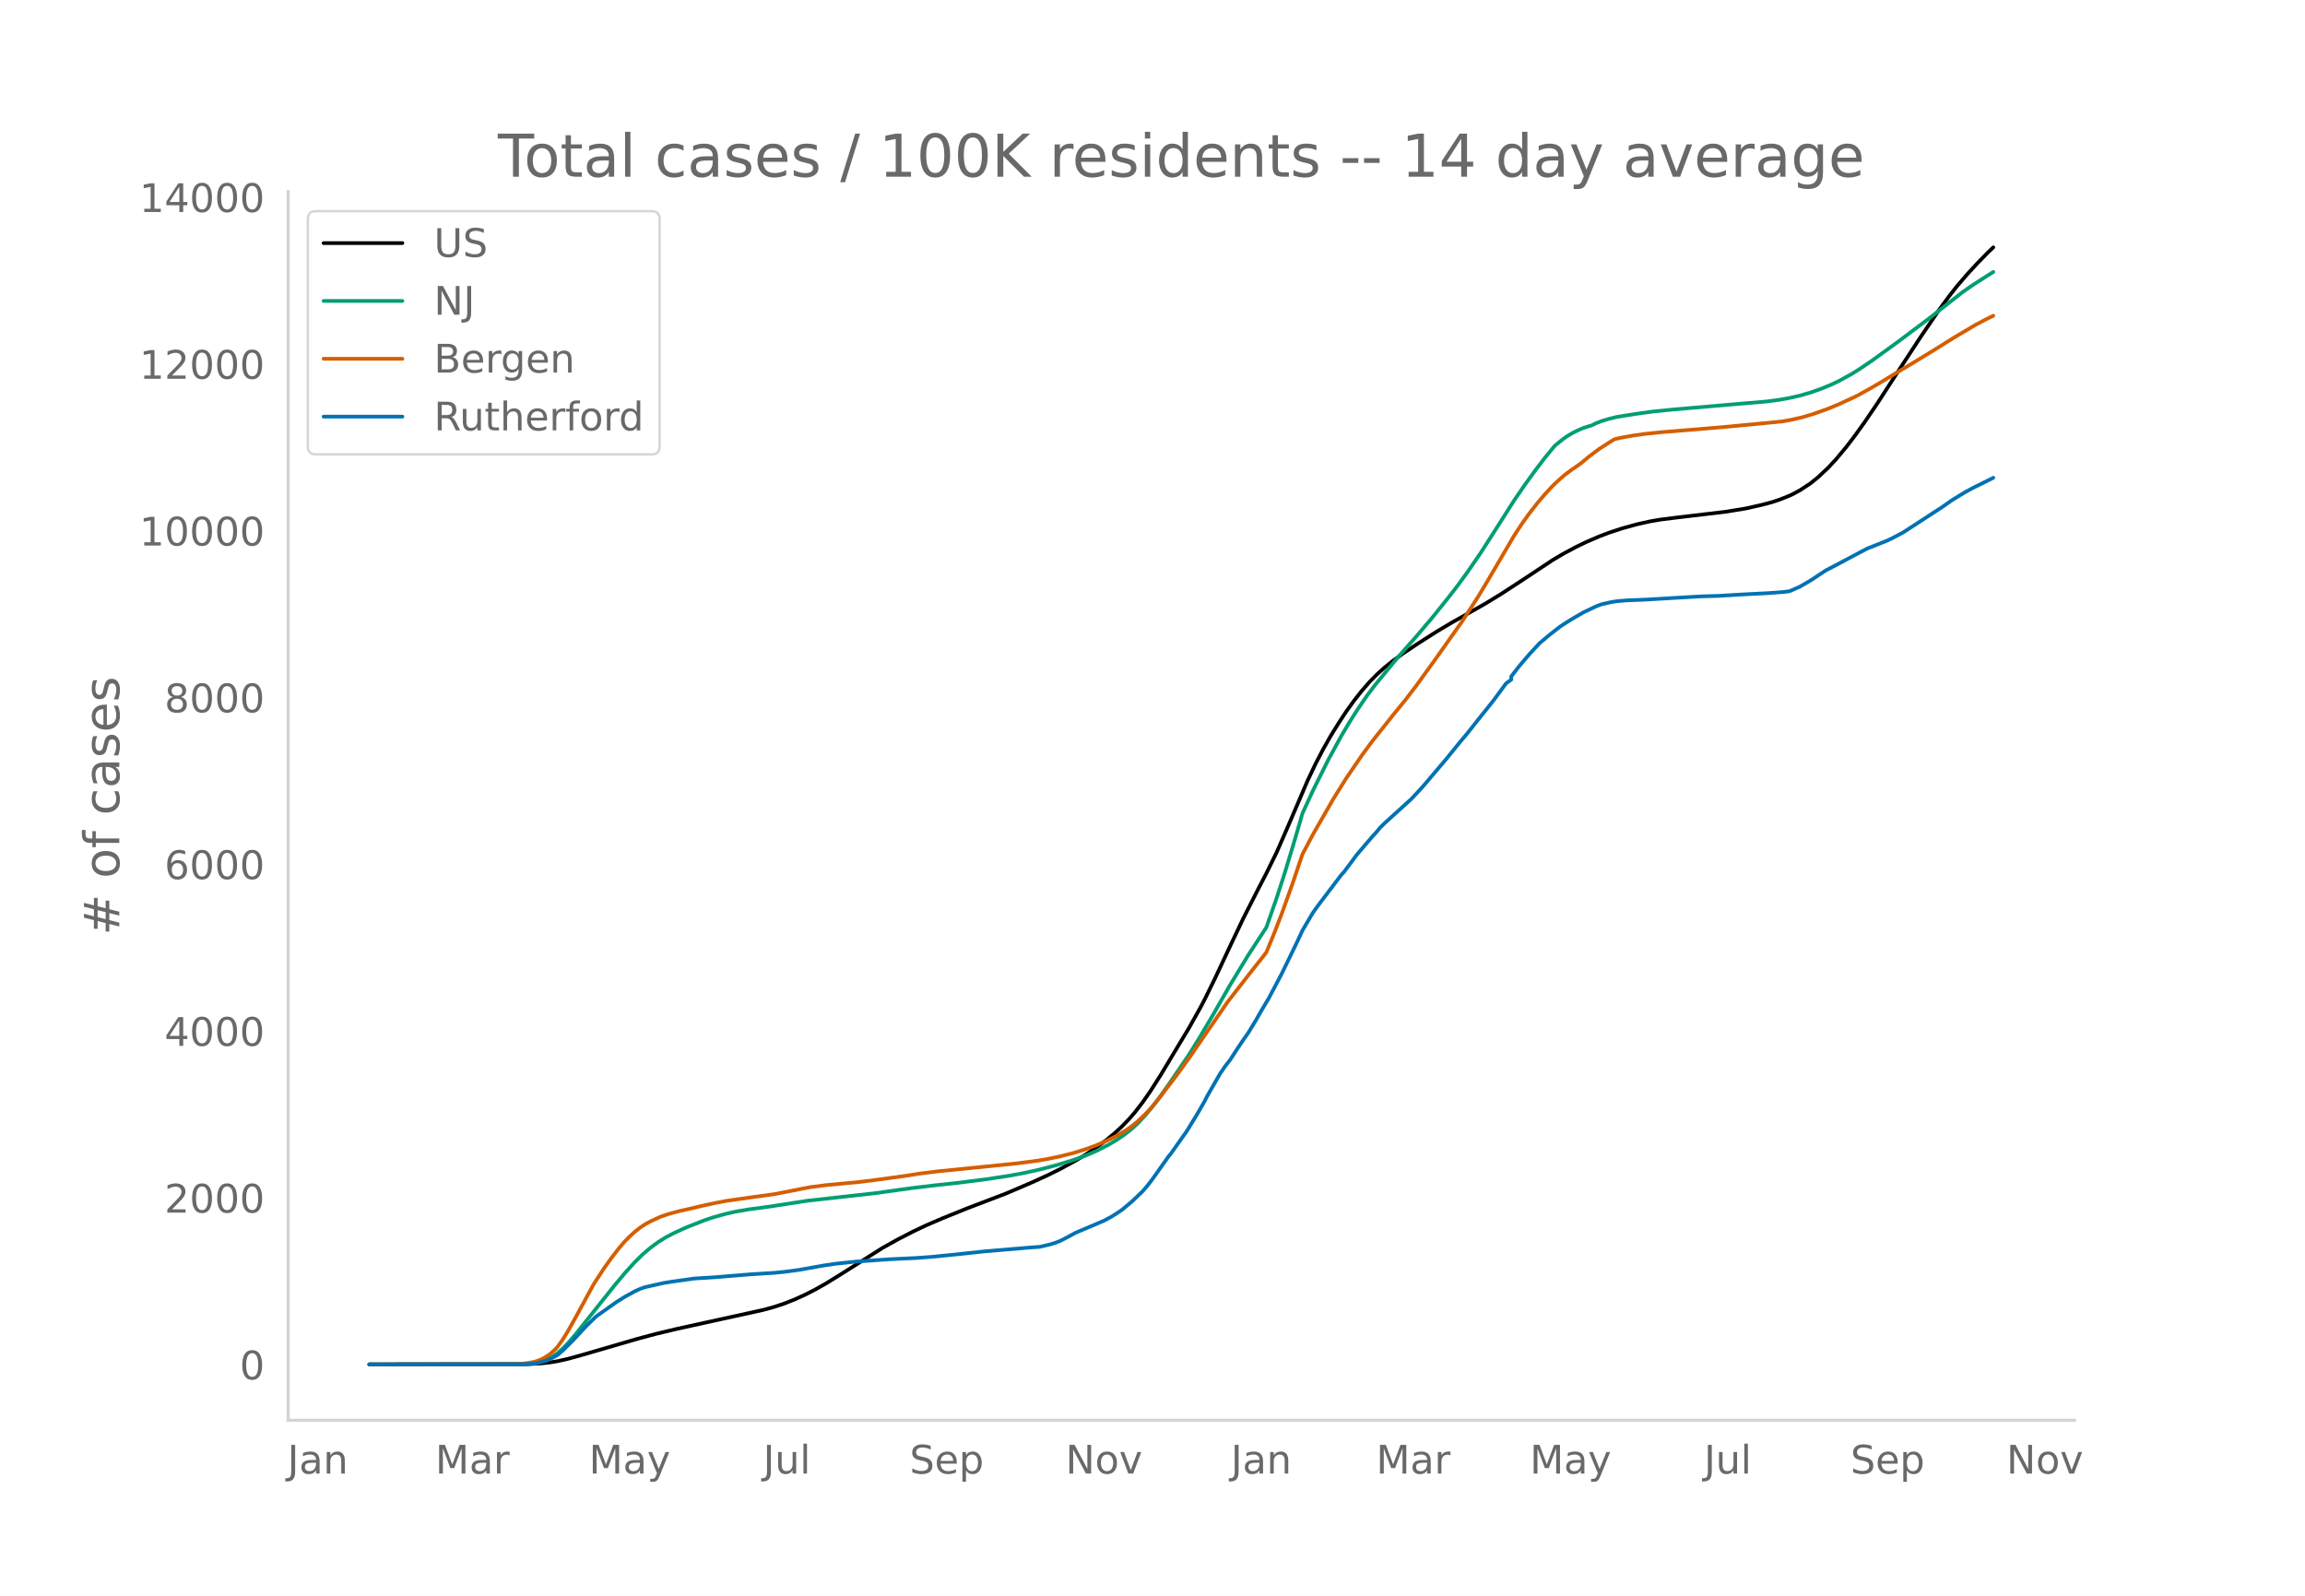
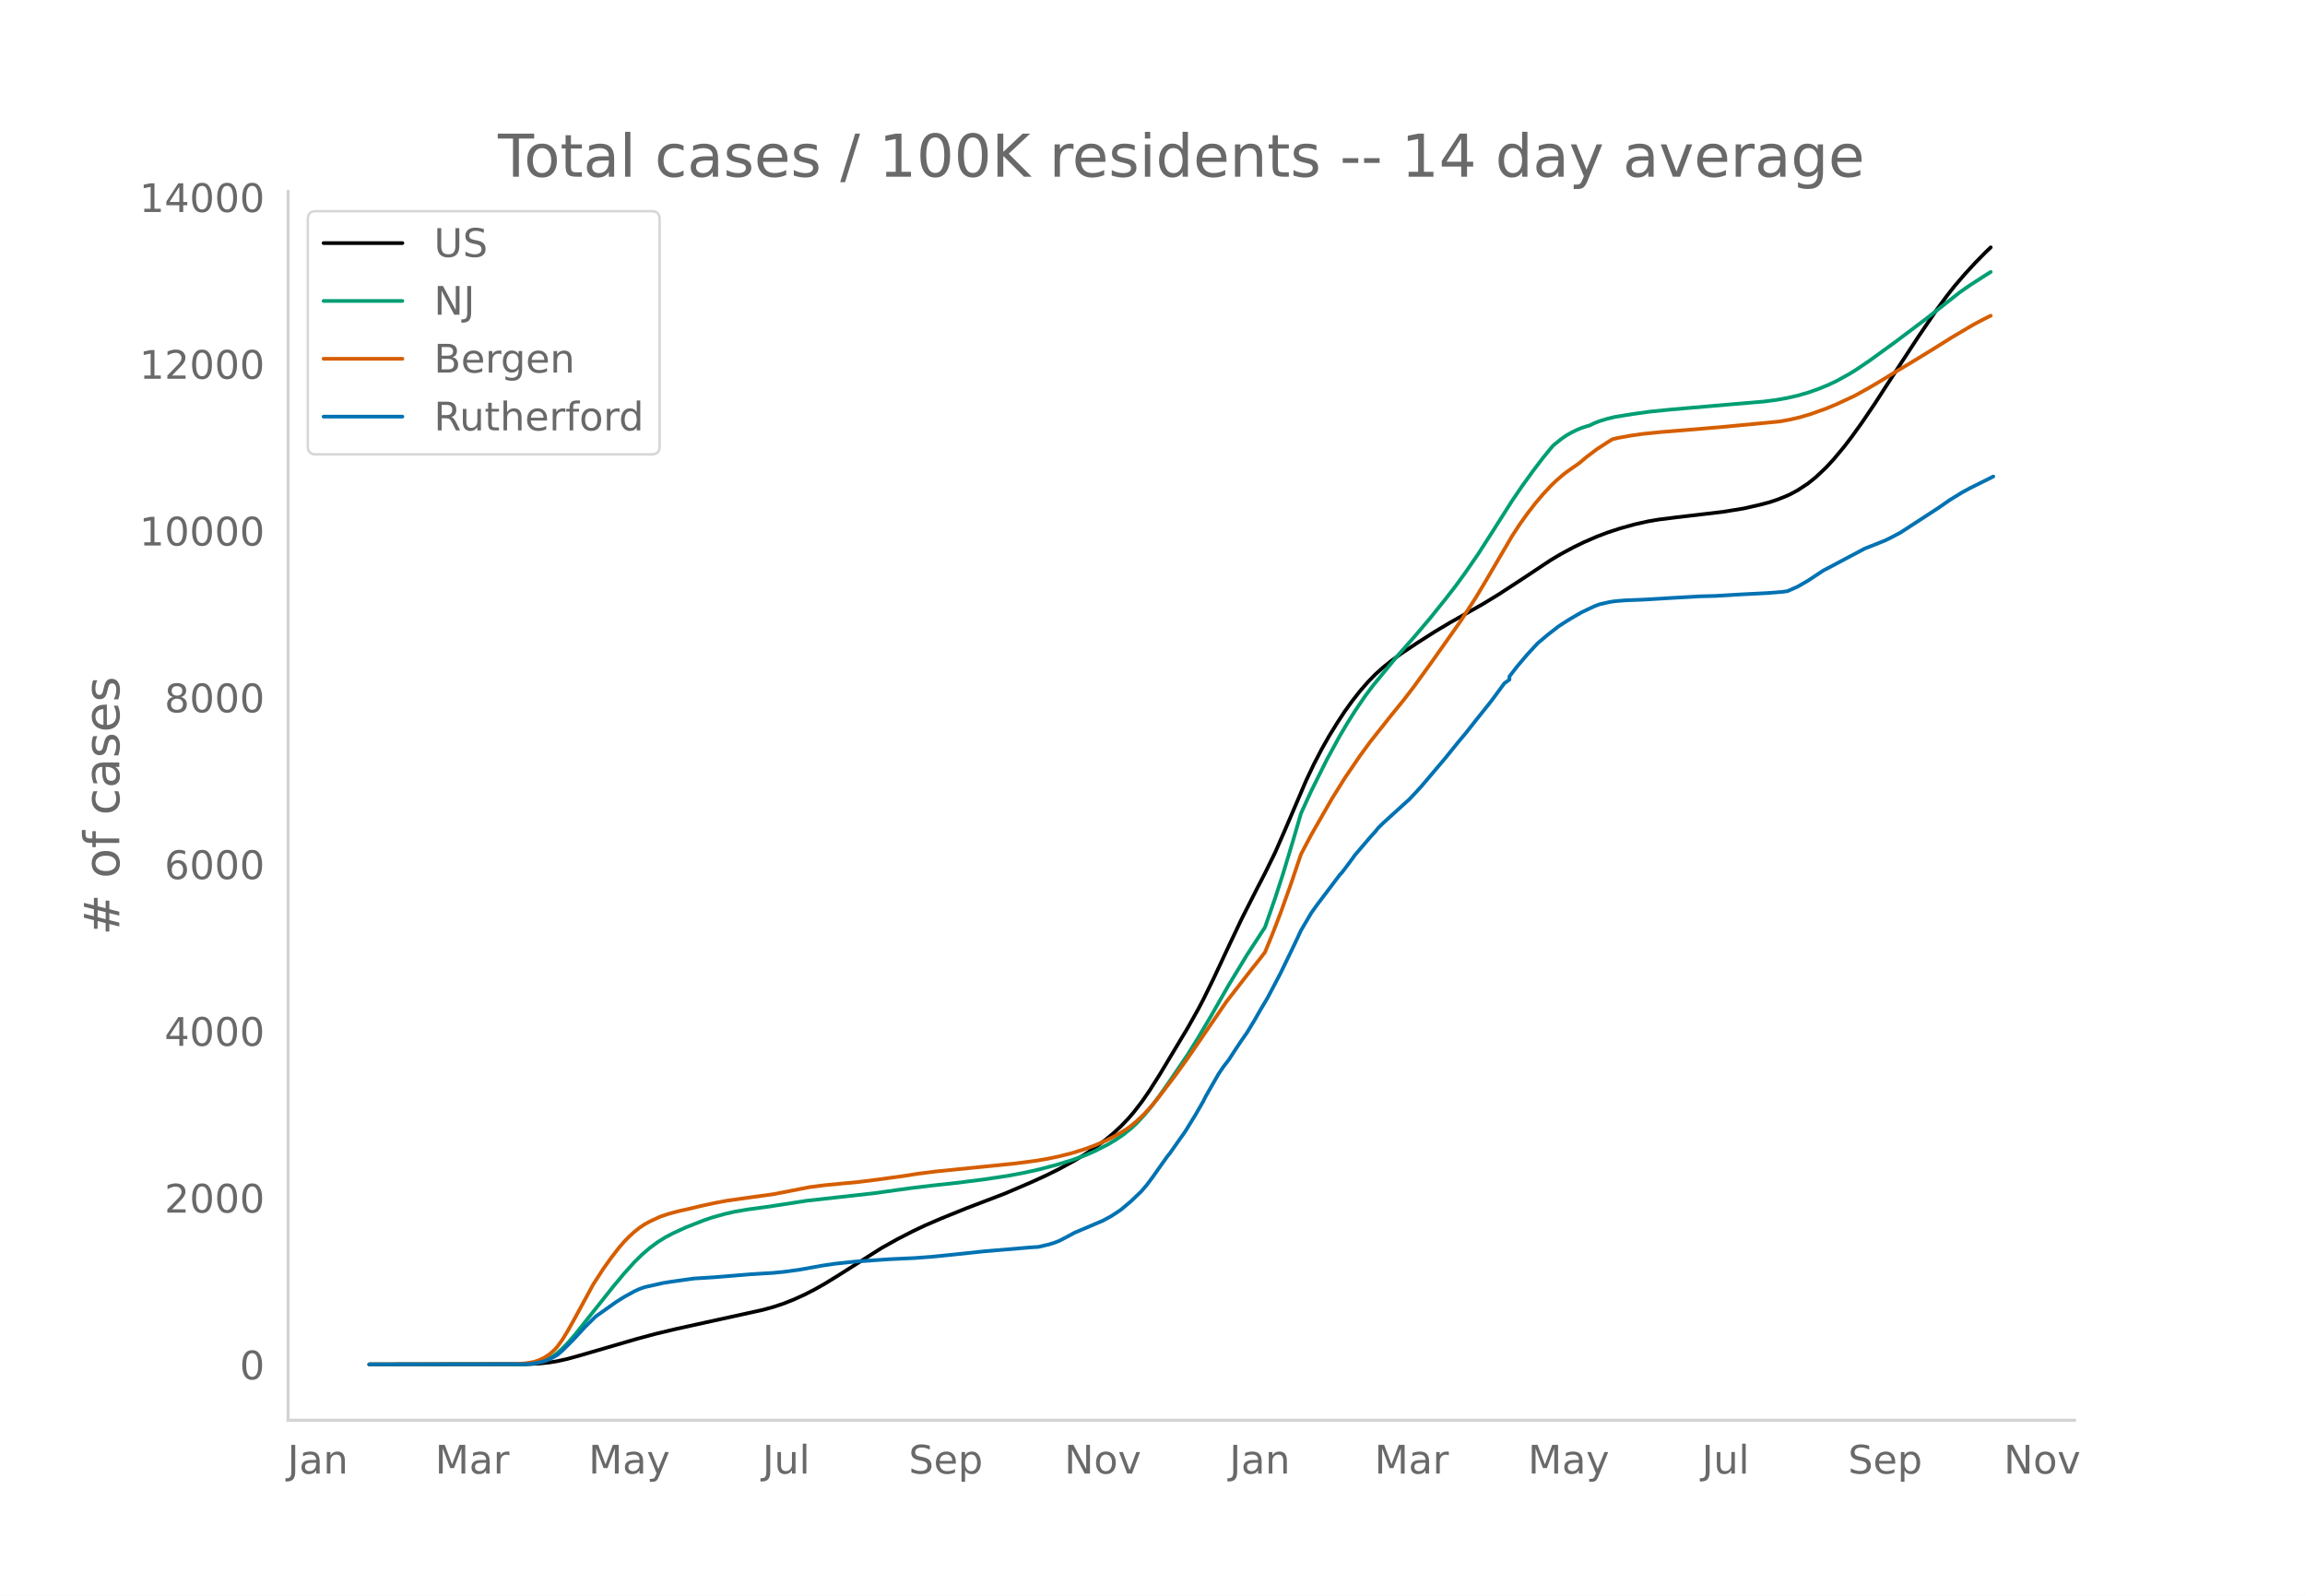
<svg xmlns="http://www.w3.org/2000/svg" xmlns:xlink="http://www.w3.org/1999/xlink" height="864" viewBox="0 0 936 648" width="1248">
  <defs>
    <style>*{stroke-linecap:butt;stroke-linejoin:round}</style>
  </defs>
  <g id="figure_1">
    <path d="M0 648h936V0H0z" style="fill:#fff" id="patch_1" />
    <g id="axes_1">
      <path d="M117 576.72h725.4V77.76H117z" style="fill:none" id="patch_2" />
-       <path clip-path="url(#p9d1c9d2c3d)" d="m149.973 554.04 63.852-.089 5.233-.256 4.187-.443 3.14-.515 4.188-.932 5.233-1.446 23.03-6.697 7.326-1.966 8.374-2.004 12.561-2.764 23.029-5.054 4.187-1.161 4.187-1.384 4.187-1.664 4.187-1.898 4.187-2.135 4.187-2.364 5.234-3.214 17.795-11.254 6.28-3.508 6.28-3.236 5.234-2.477 6.28-2.712 10.468-4.234 15.702-5.993 10.467-4.477 6.28-2.864 5.235-2.586 6.28-3.418 4.187-2.525 4.187-2.79 4.187-3.11 3.14-2.595 3.14-2.902 3.14-3.267 2.094-2.437 3.14-4.055 3.141-4.503 4.187-6.586 11.514-19.149 4.187-7.455 2.094-3.952 4.187-8.523 6.28-13.398 5.234-11.023 6.28-12.362 3.14-6.052 4.188-8.537 4.187-9.572 8.374-19.544 3.14-6.623 3.14-6.043 3.14-5.544 3.14-5.074 3.141-4.787 3.14-4.358 3.14-3.991 3.141-3.594 3.14-3.206 3.14-2.817 3.14-2.51 4.188-3.047 6.28-4.182 7.328-4.674 6.28-3.74 7.327-4.12 6.28-3.574 6.281-3.838 9.421-6.138 11.514-7.638 4.187-2.487 5.234-2.811 4.187-2.02 5.234-2.27 4.187-1.592 5.234-1.718 6.28-1.728 5.234-1.158 4.187-.71 7.327-.915 18.842-2.216 8.374-1.363 6.28-1.42 4.187-1.089 3.14-1.047 3.141-1.233 2.094-.914 3.14-1.69 4.187-2.746 3.14-2.53 4.187-3.937 3.14-3.387 4.187-5.022 3.14-4.093 4.188-5.82 5.233-7.706 5.234-8.084 5.234-8.044 7.327-11.176 7.327-10.759 4.187-5.684 3.14-3.99 4.188-4.864 4.187-4.54 4.187-4.264 2.093-1.993h0" style="fill:none;stroke:#000;stroke-linecap:round;stroke-width:1.5" id="line2d_1" />
-       <path clip-path="url(#p9d1c9d2c3d)" d="m149.973 554.04 61.758-.077 3.14-.165 3.14-.405 2.094-.54 2.094-.81 2.093-1.096 2.094-1.467 2.093-1.862 2.094-2.15 3.14-3.62 4.187-5.271 11.514-14.438 4.187-5.011 4.187-4.624 3.14-3.096 3.14-2.68 3.141-2.32 3.14-1.961 3.14-1.654 5.234-2.398 7.328-2.87 3.14-1.076 5.234-1.475 4.187-.957 5.233-.894 7.328-.984 3.14-.464 13.608-2.101 27.215-3.027 14.655-2.04 9.42-1.135 9.421-1.018 11.515-1.458 9.42-1.42 6.281-1.164 6.28-1.38 7.328-1.929 6.28-1.922 5.234-1.888 4.187-1.808 5.234-2.666 3.14-1.875 3.14-2.134 3.14-2.507 2.094-1.925 3.14-3.346 3.14-3.78 3.141-4.19 4.187-5.974 7.327-10.782 4.187-6.732 5.234-8.837 7.327-12.794 7.328-12.05 7.327-11.237 4.187-11.975 3.14-9.664 4.187-13.836 3.14-10.785 4.187-9.135 6.28-12.597 5.235-9.587 3.14-5.32 3.14-4.972 4.187-6.14 3.14-4.173 9.421-11.455 7.328-8.288 6.28-7.383 6.28-7.796 4.188-5.37 4.187-5.754 5.233-7.603 5.234-8.159 8.374-13.17 4.187-6.133 4.187-5.795 4.187-5.505 3.14-3.846 1.047-1.21 3.14-2.55 2.094-1.454 2.093-1.205 2.094-1.037 2.094-.886 2.093-.676 1.047-.273 2.093-1 2.094-.82 3.14-.955 3.14-.75 7.328-1.191 7.327-1.006 8.374-.833 24.075-2.074 13.608-1.157 5.234-.69 4.187-.762 4.187-.95 4.187-1.207 4.187-1.464 4.187-1.715 3.14-1.485 5.234-2.877 3.14-1.949 5.234-3.545 10.467-7.588 12.561-9.437 13.608-10.688 4.187-2.909 6.28-4.036 2.094-1.31h0" style="fill:none;stroke:#009e73;stroke-linecap:round;stroke-width:1.5" id="line2d_2" />
-       <path clip-path="url(#p9d1c9d2c3d)" d="m149.973 554.04 59.665-.105 4.187-.375 3.14-.547 2.093-.695 2.094-1.024 2.093-1.36 2.094-1.859 1.047-1.174 2.093-2.887 2.094-3.395 3.14-5.607 7.327-13.472 4.187-6.441 3.14-4.399 3.14-4.039 2.094-2.445 2.094-2.119 2.093-1.908 2.094-1.654 2.093-1.4 2.094-1.144 4.187-1.928 3.14-1.066 4.187-1.145 5.234-1.175 4.187-1 5.234-1.138 5.233-.987 10.468-1.474 8.374-1.148 7.327-1.427 7.328-1.435 6.28-.803 7.327-.705 6.28-.587 7.328-.92 11.514-1.578 5.234-.838 7.327-.928 32.45-3.267 8.374-1.093 4.187-.7 5.234-1.087 5.233-1.319 5.234-1.632 4.187-1.54 4.187-1.82 4.187-2.084 4.187-2.514 2.094-1.518 2.093-1.728 3.14-2.954 2.094-2.246 3.14-3.707 7.327-9.59 5.234-7.241 15.702-22.872 10.467-13.454 3.14-3.945 2.094-2.71 3.14-7.635 3.14-8.147 4.187-11.656 4.187-12.372 4.187-7.915 8.374-14.588 5.234-8.385 6.28-9.208 4.188-5.689 8.374-10.549 5.234-6.424 4.187-5.47 7.327-10.13 11.514-16.273 6.28-9.698 4.188-6.994 10.467-17.852 3.14-4.816 3.14-4.39 3.14-4.046 3.141-3.698 3.14-3.375 2.094-2.037 3.14-2.718 2.094-1.547 4.187-2.92 3.14-2.625 4.187-3.15 4.187-2.719 2.094-1.286 2.093-.522 5.234-.945 5.234-.748 7.327-.732 14.654-1.184 11.515-.994 21.982-2.102 4.187-.762 4.187-.976 4.187-1.25 6.28-2.235 4.187-1.732 7.327-3.401 5.234-2.882 4.187-2.441 8.374-5.087 5.234-3.106 9.42-5.758 7.328-4.586 8.374-4.945 4.187-2.235 3.14-1.547h0" style="fill:none;stroke:#d55e00;stroke-linecap:round;stroke-width:1.5" id="line2d_3" />
-       <path clip-path="url(#p9d1c9d2c3d)" d="m149.973 554.04 62.805-.08 3.14-.158 2.094-.317 3.14-.74 2.093-.793 3.14-1.704 2.094-1.797 4.187-4.15 5.234-5.655 4.187-4.096 8.374-5.92 3.14-1.969 4.187-2.299 2.094-.965 2.093-.726 7.328-1.652 3.14-.515 9.42-1.322 8.375-.528 14.654-1.203 9.421-.581 4.187-.41 6.28-.845 9.421-1.692 5.234-.78 8.374-.871 13.608-.939 10.467-.489 7.328-.555 7.327-.74 13.608-1.44 18.841-1.585 3.14-.199 4.188-.977 2.093-.635 2.094-.806 3.14-1.625 3.14-1.705 11.514-4.889 3.14-1.691 2.094-1.335 2.094-1.4 4.187-3.515 4.187-4.017 2.093-2.445 2.094-2.761 6.28-8.867 1.047-1.255 4.187-5.96 2.094-2.933 4.187-6.805 3.14-5.444 1.047-2.088 5.233-9.117 2.094-3.079 2.093-2.695 3.14-4.837 2.094-3.105 2.094-2.986 3.14-5.167 2.093-3.686 3.14-5.273 5.234-9.936 4.187-8.616 2.094-4.36 2.093-4.493 4.187-7.109 2.094-2.933 9.42-12.447 1.047-1.124 3.14-4.162 2.094-2.88 6.28-7.334 2.094-2.3 1.047-1.334 2.094-2.048 9.42-8.55 1.047-.924 3.14-3.33 2.094-2.312 9.42-11.1 5.234-6.461 3.14-3.74 4.188-5.299 6.28-7.835 5.234-7.11 2.093-1.519v-1.295l3.14-4.07 4.188-4.928 4.187-4.506 4.187-3.515 4.187-3.25 2.093-1.375 3.14-1.955 4.188-2.418 5.233-2.485 2.094-.792 4.187-.939 2.093-.317 4.187-.343 7.328-.291 11.514-.687 11.514-.648 6.28-.171 10.468-.621 3.14-.159 7.328-.37 6.28-.489 2.094-.29 4.187-1.85 4.187-2.419 6.28-4.149 3.14-1.625 5.234-2.788 8.374-4.44 4.187-1.652 4.187-1.678 2.094-1.017 4.187-2.22 15.701-10.201 4.187-2.933 5.234-3.198 3.14-1.705 7.328-3.633 1.046-.542h0" style="fill:none;stroke:#0072b2;stroke-linecap:round;stroke-width:1.5" id="line2d_4" />
+       <path clip-path="url(#p68d5e18439)" d="m149.973 554.04 63.75-.089 5.226-.256 4.18-.443 3.136-.515 4.18-.932 5.225-1.446 22.993-6.697 7.315-1.966 8.361-2.004 12.541-2.764 22.992-5.054 4.18-1.161 4.18-1.384 4.181-1.664 4.18-1.898 4.181-2.135 4.18-2.364 5.226-3.214 17.767-11.254 6.27-3.508 6.27-3.236 5.226-2.477 6.27-2.712 10.452-4.234 15.676-5.993 10.451-4.477 6.27-2.864 5.226-2.586 6.27-3.418 4.181-2.525 4.18-2.79 4.18-3.11 3.136-2.595 3.135-2.902 3.136-3.267 2.09-2.437 3.135-4.055 3.135-4.503 4.18-6.586 11.497-19.149 4.18-7.455 2.09-3.952 4.18-8.523 6.271-13.398 5.226-11.023 6.27-12.362 3.136-6.052 4.18-8.537 4.18-9.572 8.361-19.544 3.135-6.623 3.136-6.043 3.135-5.544 3.135-5.074 3.135-4.787 3.136-4.358 3.135-3.991 3.135-3.594 3.136-3.206 3.135-2.817 3.135-2.51 4.18-3.047 6.271-4.182 7.316-4.674 6.27-3.74 7.316-4.12 6.27-3.574 6.271-3.838 9.406-6.138 11.496-7.638 4.18-2.487 5.226-2.811 4.18-2.02 5.226-2.27 4.18-1.592 5.226-1.718 6.27-1.728 5.226-1.158 4.18-.71 7.316-.915 18.811-2.216 8.361-1.363 6.27-1.42 4.181-1.089 3.135-1.047 3.136-1.233 2.09-.914 3.135-1.69 4.18-2.746 3.136-2.53 4.18-3.937 3.135-3.387 4.18-5.022 3.136-4.093 4.18-5.82 5.226-7.706 5.225-8.084 5.226-8.044 7.316-11.176 7.315-10.759 4.18-5.684 3.136-3.99 4.18-4.864 4.18-4.54 4.181-4.264 2.09-1.993h0" style="fill:none;stroke:#000;stroke-linecap:round;stroke-width:1.5" id="line2d_1" />
+       <path clip-path="url(#p68d5e18439)" d="m149.973 554.04 61.66-.077 3.136-.165 3.135-.405 2.09-.54 2.09-.81 2.09-1.096 2.09-1.467 2.09-1.862 2.091-2.15 3.135-3.62 4.18-5.271 11.497-14.438 4.18-5.011 4.18-4.624 3.136-3.096 3.135-2.68 3.135-2.32 3.136-1.961 3.135-1.654 5.225-2.398 7.316-2.87 3.135-1.076 5.226-1.475 4.18-.957 5.226-.894 7.315-.984 3.136-.464 13.586-2.101 27.172-3.027 14.632-2.04 9.405-1.135 9.406-1.018 11.496-1.458 9.406-1.42 6.27-1.164 6.271-1.38 7.316-1.929 6.27-1.922 5.226-1.888 4.18-1.808 5.226-2.666 3.135-1.875 3.135-2.134 3.136-2.507 2.09-1.925 3.135-3.346 3.135-3.78 3.136-4.19 4.18-5.974 7.316-10.782 4.18-6.732 5.226-8.837 7.315-12.794 7.316-12.05 7.316-11.237 4.18-11.975 3.135-9.664 4.18-13.836 3.136-10.785 4.18-9.135 6.27-12.597 5.226-9.587 3.136-5.32 3.135-4.972 4.18-6.14 3.136-4.173 9.405-11.455 7.316-8.288 6.27-7.383 6.271-7.796 4.18-5.37 4.18-5.754 5.226-7.603 5.226-8.159 8.36-13.17 4.181-6.133 4.18-5.795 4.18-5.505 3.136-3.846 1.045-1.21 3.135-2.55 2.09-1.454 2.09-1.205 2.091-1.037 2.09-.886 2.09-.676 1.045-.273 2.09-1 2.09-.82 3.136-.955 3.135-.75 7.316-1.191 7.316-1.006 8.36-.833 24.038-2.074 13.586-1.157 5.225-.69 4.18-.762 4.181-.95 4.18-1.207 4.18-1.464 4.181-1.715 3.136-1.485 5.225-2.877 3.135-1.949 5.226-3.545 10.45-7.588 12.542-9.437 13.586-10.688 4.18-2.909 6.271-4.036 2.09-1.31h0" style="fill:none;stroke:#009e73;stroke-linecap:round;stroke-width:1.5" id="line2d_2" />
+       <path clip-path="url(#p68d5e18439)" d="m149.973 554.04 59.57-.105 4.18-.375 3.136-.547 2.09-.695 2.09-1.024 2.09-1.36 2.09-1.859 1.046-1.174 2.09-2.887 2.09-3.395 3.135-5.607 7.316-13.472 4.18-6.441 3.136-4.399 3.135-4.039 2.09-2.445 2.09-2.119 2.09-1.908 2.09-1.654 2.09-1.4 2.091-1.144 4.18-1.928 3.136-1.066 4.18-1.145 5.226-1.175 4.18-1 5.225-1.138 5.226-.987 10.45-1.474 8.362-1.148 7.315-1.427 7.316-1.435 6.27-.803 7.316-.705 6.27-.587 7.316-.92 11.496-1.578 5.226-.838 7.315-.928 32.398-3.267 8.361-1.093 4.18-.7 5.226-1.087 5.225-1.319 5.226-1.632 4.18-1.54 4.18-1.82 4.181-2.084 4.18-2.514 2.09-1.518 2.09-1.728 3.136-2.954 2.09-2.246 3.136-3.707 7.315-9.59 5.226-7.241 15.676-22.872 10.451-13.454 3.135-3.945 2.09-2.71 3.136-7.635 3.135-8.147 4.18-11.656 4.18-12.372 4.181-7.915 8.361-14.588 5.225-8.385 6.271-9.208 4.18-5.689 8.361-10.549 5.226-6.424 4.18-5.47 7.316-10.13 11.496-16.273 6.27-9.698 4.18-6.994 10.452-17.852 3.135-4.816 3.135-4.39 3.135-4.046 3.136-3.698 3.135-3.375 2.09-2.037 3.136-2.718 2.09-1.547 4.18-2.92 3.135-2.625 4.18-3.15 4.181-2.719 2.09-1.286 2.09-.522 5.226-.945 5.225-.748 7.316-.732 14.631-1.184 11.496-.994 21.947-2.102 4.18-.762 4.181-.976 4.18-1.25 6.271-2.235 4.18-1.732 7.316-3.401 5.226-2.882 4.18-2.441 8.36-5.087 5.226-3.106 9.406-5.758 7.316-4.586 8.36-4.945 4.18-2.235 3.136-1.547h0" style="fill:none;stroke:#d55e00;stroke-linecap:round;stroke-width:1.5" id="line2d_3" />
+       <path clip-path="url(#p68d5e18439)" d="m149.973 554.04 62.705-.08 3.136-.158 2.09-.317 3.135-.74 2.09-.793 3.136-1.704 2.09-1.797 4.18-4.15 5.226-5.655 4.18-4.096 8.36-5.92 3.136-1.969 4.18-2.299 2.09-.965 2.09-.726 7.316-1.652 3.136-.515 9.406-1.322 8.36-.528 14.632-1.203 9.406-.581 4.18-.41 6.27-.845 9.406-1.692 5.226-.78 8.36-.871 13.587-.939 10.45-.489 7.316-.555 7.316-.74 13.586-1.44 18.812-1.585 3.135-.199 4.18-.977 2.09-.635 2.091-.806 3.135-1.625 3.136-1.705 11.496-4.889 3.135-1.691 2.09-1.335 2.09-1.4 4.18-3.515 4.181-4.017 2.09-2.445 2.09-2.761 6.271-8.867 1.045-1.255 4.18-5.96 2.09-2.933 4.181-6.805 3.135-5.444 1.045-2.088 5.226-9.117 2.09-3.079 2.09-2.695 3.136-4.837 2.09-3.105 2.09-2.986 3.135-5.167 2.09-3.686 3.136-5.273 5.225-9.936 4.18-8.616 2.09-4.36 2.09-4.493 4.181-7.109 2.09-2.933 9.406-12.447 1.045-1.124 3.136-4.162 2.09-2.88 6.27-7.334 2.09-2.3 1.046-1.334 2.09-2.048 9.406-8.55 1.045-.924 3.135-3.33 2.09-2.312 9.406-11.1 5.226-6.461 3.135-3.74 4.18-5.299 6.27-7.835 5.226-7.11 2.09-1.519v-1.295l3.136-4.07 4.18-4.928 4.18-4.506 4.18-3.515 4.181-3.25 2.09-1.375 3.136-1.955 4.18-2.418 5.226-2.485 2.09-.792 4.18-.939 2.09-.317 4.18-.343 7.316-.291 11.496-.687 11.497-.648 6.27-.171 10.451-.621 3.135-.159 7.316-.37 6.27-.489 2.09-.29 4.181-1.85 4.18-2.419 6.271-4.149 3.135-1.625 5.226-2.788 8.36-4.44 4.18-1.652 4.181-1.678 2.09-1.017 4.18-2.22 15.677-10.201 4.18-2.933 5.226-3.198 3.135-1.705 7.316-3.633 2.09-1.058h0" style="fill:none;stroke:#0072b2;stroke-linecap:round;stroke-width:1.5" id="line2d_4" />
      <path d="M117 576.72V77.76" style="fill:none;stroke:#d3d3d3;stroke-linecap:square;stroke-linejoin:miter;stroke-width:1.25" id="patch_3" />
      <path d="M117 576.72h725.4" style="fill:none;stroke:#d3d3d3;stroke-linecap:square;stroke-linejoin:miter;stroke-width:1.25" id="patch_4" />
      <g id="matplotlib.axis_1">
        <g id="xtick_1">
-           <g style="fill:#696969" transform="matrix(.16 0 0 -.16 116.705 598.378)" id="text_1">
+           <g style="fill:#696969" transform="matrix(.16 0 0 -.16 116.738 598.378)" id="text_1">
            <defs>
              <path d="M9.813 72.906h9.859V5.078q0-13.187-5-19.14-5-5.954-16.094-5.954h-3.75v8.297h3.078q6.531 0 9.219 3.672Q9.813-4.39 9.813 5.078z" id="DejaVuSans-74" />
              <path d="M34.281 27.484q-10.89 0-15.093-2.484-4.204-2.484-4.204-8.5 0-4.781 3.157-7.594 3.156-2.797 8.562-2.797 7.485 0 12 5.297 4.516 5.297 4.516 14.078v2zm17.922 3.72V0H43.22v8.297Q40.14 3.328 35.547.953q-4.594-2.375-11.234-2.375-8.391 0-13.36 4.719Q6 8.016 6 15.922q0 9.219 6.172 13.906 6.187 4.688 18.437 4.688h12.61v.89q0 6.203-4.078 9.594-4.078 3.39-11.453 3.39-4.688 0-9.141-1.124-4.438-1.125-8.531-3.375v8.312q4.921 1.906 9.562 2.844 4.64.953 9.031.953 11.875 0 17.735-6.156 5.86-6.14 5.86-18.64z" id="DejaVuSans-97" />
              <path d="M54.89 33.016V0h-8.984v32.719q0 7.765-3.031 11.61-3.031 3.858-9.078 3.858-7.281 0-11.484-4.64-4.204-4.625-4.204-12.64V0H9.08v54.688h9.03v-8.5q3.235 4.937 7.594 7.374Q30.078 56 35.797 56q9.422 0 14.25-5.828 4.844-5.828 4.844-17.156z" id="DejaVuSans-110" />
            </defs>
            <use xlink:href="#DejaVuSans-74" />
            <use x="29.492" xlink:href="#DejaVuSans-97" />
            <use x="90.771" xlink:href="#DejaVuSans-110" />
          </g>
        </g>
        <g id="xtick_2">
-           <g style="fill:#696969" transform="matrix(.16 0 0 -.16 176.75 598.378)" id="text_2">
+           <g style="fill:#696969" transform="matrix(.16 0 0 -.16 176.683 598.378)" id="text_2">
            <defs>
              <path d="M9.813 72.906h14.703l18.593-49.61 18.703 49.61h14.704V0H66.89v64.016l-18.797-50h-9.907l-18.796 50V0H9.813z" id="DejaVuSans-77" />
              <path d="M41.11 46.297q-1.516.875-3.297 1.281Q36.03 48 33.89 48q-7.625 0-11.703-4.953-4.079-4.953-4.079-14.234V0H9.08v54.688h9.03v-8.5q2.844 4.984 7.375 7.39Q30.031 56 36.531 56q.922 0 2.047-.125 1.125-.11 2.484-.36z" id="DejaVuSans-114" />
            </defs>
            <use xlink:href="#DejaVuSans-77" />
            <use x="86.279" xlink:href="#DejaVuSans-97" />
            <use x="147.559" xlink:href="#DejaVuSans-114" />
          </g>
        </g>
        <g id="xtick_3">
-           <g style="fill:#696969" transform="matrix(.16 0 0 -.16 239.155 598.378)" id="text_3">
+           <g style="fill:#696969" transform="matrix(.16 0 0 -.16 238.987 598.378)" id="text_3">
            <defs>
              <path d="M32.172-5.078q-3.797-9.766-7.422-12.735-3.61-2.984-9.656-2.984H7.906v7.516h5.282q3.703 0 5.75 1.765Q21-9.766 23.483-3.219l1.61 4.094-22.11 53.813H12.5l17.094-42.766 17.093 42.766h9.516z" id="DejaVuSans-121" />
            </defs>
            <use xlink:href="#DejaVuSans-77" />
            <use x="86.279" xlink:href="#DejaVuSans-97" />
            <use x="147.559" xlink:href="#DejaVuSans-121" />
          </g>
        </g>
        <g id="xtick_4">
-           <g style="fill:#696969" transform="matrix(.16 0 0 -.16 309.894 598.378)" id="text_4">
+           <g style="fill:#696969" transform="matrix(.16 0 0 -.16 309.626 598.378)" id="text_4">
            <defs>
              <path d="M8.5 21.578v33.11h8.984V21.922q0-7.766 3.016-11.656 3.031-3.875 9.094-3.875 7.265 0 11.484 4.64 4.234 4.64 4.234 12.656v31h8.985V0h-8.984v8.406Q42.047 3.422 37.718 1q-4.313-2.422-10.032-2.422-9.421 0-14.312 5.86Q8.5 10.296 8.5 21.578zM31.11 56z" id="DejaVuSans-117" />
              <path d="M9.422 75.984h8.984V0H9.422z" id="DejaVuSans-108" />
            </defs>
            <use xlink:href="#DejaVuSans-74" />
            <use x="29.492" xlink:href="#DejaVuSans-117" />
            <use x="92.871" xlink:href="#DejaVuSans-108" />
          </g>
        </g>
        <g id="xtick_5">
-           <g style="fill:#696969" transform="matrix(.16 0 0 -.16 369.365 598.378)" id="text_5">
+           <g style="fill:#696969" transform="matrix(.16 0 0 -.16 368.994 598.378)" id="text_5">
            <defs>
              <path d="M53.516 70.516V60.89q-5.61 2.687-10.594 4-4.984 1.328-9.625 1.328-8.047 0-12.422-3.125t-4.375-8.89q0-4.845 2.906-7.313 2.907-2.453 11.016-3.97l5.953-1.218q11.031-2.11 16.281-7.406 5.25-5.297 5.25-14.172 0-10.61-7.11-16.078-7.093-5.469-20.812-5.469-5.172 0-11.015 1.172Q13.14.922 6.89 3.219v10.156q6-3.36 11.765-5.078 5.766-1.703 11.328-1.703 8.438 0 13.032 3.312 4.593 3.328 4.593 9.485 0 5.359-3.297 8.39-3.296 3.032-10.812 4.547L27.484 33.5q-11.03 2.188-15.968 6.875-4.922 4.688-4.922 13.047 0 9.672 6.812 15.234 6.813 5.563 18.766 5.563 5.14 0 10.453-.938 5.328-.922 10.89-2.765z" id="DejaVuSans-83" />
              <path d="M56.203 29.594v-4.39H14.891q.593-9.282 5.593-14.142 5-4.859 13.938-4.859 5.172 0 10.031 1.266 4.86 1.265 9.656 3.812v-8.5Q49.266.734 44.187-.344 39.11-1.422 33.892-1.422q-13.094 0-20.735 7.61-7.64 7.625-7.64 20.625 0 13.421 7.25 21.296Q20.016 56 32.328 56q11.031 0 17.453-7.11 6.422-7.093 6.422-19.296zm-8.984 2.64q-.094 7.36-4.125 11.75-4.032 4.407-10.672 4.407-7.516 0-12.031-4.25-4.516-4.25-5.203-11.97z" id="DejaVuSans-101" />
              <path d="M18.11 8.203v-29H9.077v75.484h9.031v-8.296q2.844 4.875 7.157 7.234Q29.594 56 35.594 56q9.968 0 16.187-7.906 6.235-7.907 6.235-20.797T51.78 6.484q-6.218-7.906-16.187-7.906-6 0-10.328 2.375-4.313 2.375-7.157 7.25zm30.578 19.094q0 9.906-4.079 15.547-4.078 5.64-11.203 5.64-7.14 0-11.218-5.64-4.079-5.64-4.079-15.547 0-9.906 4.078-15.547 4.079-5.64 11.22-5.64 7.124 0 11.202 5.64t4.078 15.547z" id="DejaVuSans-112" />
            </defs>
            <use xlink:href="#DejaVuSans-83" />
            <use x="63.477" xlink:href="#DejaVuSans-101" />
            <use x="125" xlink:href="#DejaVuSans-112" />
          </g>
        </g>
        <g id="xtick_6">
-           <g style="fill:#696969" transform="matrix(.16 0 0 -.16 432.682 598.378)" id="text_6">
+           <g style="fill:#696969" transform="matrix(.16 0 0 -.16 432.21 598.378)" id="text_6">
            <defs>
              <path d="M9.813 72.906h13.28l32.329-60.984v60.984h9.562V0h-13.28L19.39 60.984V0H9.813z" id="DejaVuSans-78" />
              <path d="M30.61 48.39q-7.22 0-11.422-5.64-4.204-5.64-4.204-15.453 0-9.813 4.172-15.453 4.188-5.64 11.453-5.64 7.188 0 11.375 5.655 4.203 5.672 4.203 15.438 0 9.719-4.203 15.406-4.187 5.688-11.375 5.688zm0 7.61q11.718 0 18.406-7.625 6.703-7.61 6.703-21.078 0-13.422-6.703-21.078-6.688-7.64-18.407-7.64-11.765 0-18.437 7.64-6.656 7.656-6.656 21.078 0 13.469 6.656 21.078Q18.844 56 30.609 56z" id="DejaVuSans-111" />
              <path d="M2.984 54.688H12.5L29.594 8.797l17.093 45.89h9.516L35.687 0H23.485z" id="DejaVuSans-118" />
            </defs>
            <use xlink:href="#DejaVuSans-78" />
            <use x="74.805" xlink:href="#DejaVuSans-111" />
            <use x="135.986" xlink:href="#DejaVuSans-118" />
          </g>
        </g>
        <g id="xtick_7">
-           <g style="fill:#696969" transform="matrix(.16 0 0 -.16 499.817 598.378)" id="text_7">
+           <g style="fill:#696969" transform="matrix(.16 0 0 -.16 499.243 598.378)" id="text_7">
            <use xlink:href="#DejaVuSans-74" />
            <use x="29.492" xlink:href="#DejaVuSans-97" />
            <use x="90.771" xlink:href="#DejaVuSans-110" />
          </g>
        </g>
        <g id="xtick_8">
-           <g style="fill:#696969" transform="matrix(.16 0 0 -.16 558.814 598.378)" id="text_8">
+           <g style="fill:#696969" transform="matrix(.16 0 0 -.16 558.142 598.378)" id="text_8">
            <use xlink:href="#DejaVuSans-77" />
            <use x="86.279" xlink:href="#DejaVuSans-97" />
            <use x="147.559" xlink:href="#DejaVuSans-114" />
          </g>
        </g>
        <g id="xtick_9">
-           <g style="fill:#696969" transform="matrix(.16 0 0 -.16 621.22 598.378)" id="text_9">
+           <g style="fill:#696969" transform="matrix(.16 0 0 -.16 620.447 598.378)" id="text_9">
            <use xlink:href="#DejaVuSans-77" />
            <use x="86.279" xlink:href="#DejaVuSans-97" />
            <use x="147.559" xlink:href="#DejaVuSans-121" />
          </g>
        </g>
        <g id="xtick_10">
-           <g style="fill:#696969" transform="matrix(.16 0 0 -.16 691.96 598.378)" id="text_10">
+           <g style="fill:#696969" transform="matrix(.16 0 0 -.16 691.085 598.378)" id="text_10">
            <use xlink:href="#DejaVuSans-74" />
            <use x="29.492" xlink:href="#DejaVuSans-117" />
            <use x="92.871" xlink:href="#DejaVuSans-108" />
          </g>
        </g>
        <g id="xtick_11">
-           <g style="fill:#696969" transform="matrix(.16 0 0 -.16 751.43 598.378)" id="text_11">
+           <g style="fill:#696969" transform="matrix(.16 0 0 -.16 750.453 598.378)" id="text_11">
            <use xlink:href="#DejaVuSans-83" />
            <use x="63.477" xlink:href="#DejaVuSans-101" />
            <use x="125" xlink:href="#DejaVuSans-112" />
          </g>
        </g>
        <g id="xtick_12">
-           <g style="fill:#696969" transform="matrix(.16 0 0 -.16 814.747 598.378)" id="text_12">
+           <g style="fill:#696969" transform="matrix(.16 0 0 -.16 813.67 598.378)" id="text_12">
            <use xlink:href="#DejaVuSans-78" />
            <use x="74.805" xlink:href="#DejaVuSans-111" />
            <use x="135.986" xlink:href="#DejaVuSans-118" />
          </g>
        </g>
      </g>
      <g id="matplotlib.axis_2">
        <g id="ytick_1">
          <g style="fill:#696969" transform="matrix(.16 0 0 -.16 97.32 560.119)" id="text_13">
            <defs>
              <path d="M31.781 66.406q-7.61 0-11.453-7.5Q16.5 51.422 16.5 36.375q0-14.984 3.828-22.484 3.844-7.5 11.453-7.5 7.672 0 11.5 7.5 3.844 7.5 3.844 22.484 0 15.047-3.844 22.531-3.828 7.5-11.5 7.5zm0 7.813q12.266 0 18.735-9.703 6.468-9.688 6.468-28.141 0-18.406-6.468-28.11-6.47-9.687-18.735-9.687-12.25 0-18.718 9.688-6.47 9.703-6.47 28.109 0 18.453 6.47 28.14Q19.53 74.22 31.78 74.22z" id="DejaVuSans-48" />
            </defs>
            <use xlink:href="#DejaVuSans-48" />
          </g>
        </g>
        <g id="ytick_2">
          <g style="fill:#696969" transform="matrix(.16 0 0 -.16 66.78 492.4)" id="text_14">
            <defs>
              <path d="M19.188 8.297h34.421V0H7.33v8.297q5.609 5.812 15.296 15.594 9.703 9.797 12.188 12.64 4.734 5.313 6.609 9 1.89 3.688 1.89 7.25 0 5.813-4.078 9.469-4.078 3.672-10.625 3.672-4.64 0-9.797-1.61-5.14-1.609-11-4.89v9.969Q13.767 71.78 18.938 73q5.188 1.219 9.485 1.219 11.328 0 18.062-5.672 6.735-5.656 6.735-15.125 0-4.5-1.688-8.531-1.672-4.016-6.125-9.485-1.218-1.422-7.765-8.187-6.532-6.766-18.453-18.922z" id="DejaVuSans-50" />
            </defs>
            <use xlink:href="#DejaVuSans-50" />
            <use x="63.623" xlink:href="#DejaVuSans-48" />
            <use x="127.246" xlink:href="#DejaVuSans-48" />
            <use x="190.869" xlink:href="#DejaVuSans-48" />
          </g>
        </g>
        <g id="ytick_3">
          <g style="fill:#696969" transform="matrix(.16 0 0 -.16 66.78 424.683)" id="text_15">
            <defs>
              <path d="M37.797 64.313 12.89 25.39h24.906zm-2.594 8.593H47.61V25.391h10.407v-8.203H47.609V0h-9.812v17.188H4.89v9.515z" id="DejaVuSans-52" />
            </defs>
            <use xlink:href="#DejaVuSans-52" />
            <use x="63.623" xlink:href="#DejaVuSans-48" />
            <use x="127.246" xlink:href="#DejaVuSans-48" />
            <use x="190.869" xlink:href="#DejaVuSans-48" />
          </g>
        </g>
        <g id="ytick_4">
          <g style="fill:#696969" transform="matrix(.16 0 0 -.16 66.78 356.965)" id="text_16">
            <defs>
              <path d="M33.016 40.375q-6.641 0-10.532-4.547-3.875-4.531-3.875-12.437 0-7.86 3.875-12.438 3.891-4.562 10.532-4.562 6.64 0 10.515 4.562 3.875 4.578 3.875 12.438 0 7.906-3.875 12.437-3.875 4.547-10.515 4.547zm19.578 30.922v-8.984q-3.719 1.75-7.5 2.671-3.782.938-7.5.938-9.766 0-14.922-6.594-5.14-6.594-5.875-19.922 2.875 4.25 7.219 6.516 4.359 2.266 9.578 2.266 10.984 0 17.36-6.672 6.374-6.657 6.374-18.125 0-11.235-6.64-18.032-6.641-6.78-17.672-6.78-12.657 0-19.344 9.687-6.688 9.703-6.688 28.109 0 17.281 8.204 27.563 8.203 10.28 22.015 10.28 3.719 0 7.5-.734t7.89-2.187z" id="DejaVuSans-54" />
            </defs>
            <use xlink:href="#DejaVuSans-54" />
            <use x="63.623" xlink:href="#DejaVuSans-48" />
            <use x="127.246" xlink:href="#DejaVuSans-48" />
            <use x="190.869" xlink:href="#DejaVuSans-48" />
          </g>
        </g>
        <g id="ytick_5">
          <g style="fill:#696969" transform="matrix(.16 0 0 -.16 66.78 289.247)" id="text_17">
            <defs>
              <path d="M31.781 34.625q-7.031 0-11.062-3.766-4.016-3.765-4.016-10.343 0-6.594 4.016-10.36Q24.75 6.391 31.78 6.391q7.032 0 11.078 3.78 4.063 3.798 4.063 10.345 0 6.578-4.031 10.343-4.016 3.766-11.11 3.766zm-9.86 4.188q-6.343 1.562-9.89 5.906Q8.5 49.079 8.5 55.329q0 8.733 6.219 13.812 6.234 5.078 17.062 5.078 10.89 0 17.094-5.078 6.203-5.079 6.203-13.813 0-6.25-3.547-10.61-3.531-4.343-9.828-5.906 7.125-1.656 11.094-6.5 3.984-4.828 3.984-11.796 0-10.61-6.468-16.282-6.47-5.656-18.532-5.656-12.047 0-18.531 5.656-6.469 5.672-6.469 16.282 0 6.968 4 11.797 4.016 4.843 11.14 6.5zM18.314 54.39q0-5.657 3.53-8.828 3.548-3.172 9.938-3.172 6.36 0 9.938 3.172 3.593 3.171 3.593 8.828 0 5.672-3.593 8.843-3.578 3.172-9.938 3.172-6.39 0-9.937-3.172-3.532-3.172-3.532-8.843z" id="DejaVuSans-56" />
            </defs>
            <use xlink:href="#DejaVuSans-56" />
            <use x="63.623" xlink:href="#DejaVuSans-48" />
            <use x="127.246" xlink:href="#DejaVuSans-48" />
            <use x="190.869" xlink:href="#DejaVuSans-48" />
          </g>
        </g>
        <g id="ytick_6">
          <g style="fill:#696969" transform="matrix(.16 0 0 -.16 56.6 221.529)" id="text_18">
            <defs>
              <path d="M12.406 8.297h16.11v55.625l-17.532-3.516v8.985l17.438 3.515h9.86V8.296H54.39V0H12.406z" id="DejaVuSans-49" />
            </defs>
            <use xlink:href="#DejaVuSans-49" />
            <use x="63.623" xlink:href="#DejaVuSans-48" />
            <use x="127.246" xlink:href="#DejaVuSans-48" />
            <use x="190.869" xlink:href="#DejaVuSans-48" />
            <use x="254.492" xlink:href="#DejaVuSans-48" />
          </g>
        </g>
        <g id="ytick_7">
          <g style="fill:#696969" transform="matrix(.16 0 0 -.16 56.6 153.81)" id="text_19">
            <use xlink:href="#DejaVuSans-49" />
            <use x="63.623" xlink:href="#DejaVuSans-50" />
            <use x="127.246" xlink:href="#DejaVuSans-48" />
            <use x="190.869" xlink:href="#DejaVuSans-48" />
            <use x="254.492" xlink:href="#DejaVuSans-48" />
          </g>
        </g>
        <g id="ytick_8">
          <g style="fill:#696969" transform="matrix(.16 0 0 -.16 56.6 86.093)" id="text_20">
            <use xlink:href="#DejaVuSans-49" />
            <use x="63.623" xlink:href="#DejaVuSans-52" />
            <use x="127.246" xlink:href="#DejaVuSans-48" />
            <use x="190.869" xlink:href="#DejaVuSans-48" />
            <use x="254.492" xlink:href="#DejaVuSans-48" />
          </g>
        </g>
        <g style="fill:#696969" transform="matrix(0 -.2 -.2 0 48.44 379.813)" id="text_21">
          <defs>
            <path d="M51.125 44H36.922l-4.11-16.313h14.313zm-7.328 27.781-5.078-20.265h14.265L58.11 71.78h7.813L60.89 51.516h15.234V44h-17.14l-4-16.313h15.53V20.22H53.079L48 0h-7.813l5.032 20.219H30.906L25.875 0h-7.86l5.079 20.219H7.719v7.468h17.187L29 44H13.281v7.516h17.625l4.985 20.265z" id="DejaVuSans-35" />
            <path d="M37.11 75.984V68.5h-8.594q-4.828 0-6.72-1.953-1.874-1.953-1.874-7.031v-4.828h14.797v-6.985H19.922V0H10.89v47.703H2.297v6.984h8.594V58.5q0 9.125 4.25 13.297 4.25 4.187 13.468 4.187z" id="DejaVuSans-102" />
            <path d="M48.781 52.594v-8.407q-3.812 2.11-7.64 3.157-3.828 1.047-7.735 1.047-8.75 0-13.593-5.547-4.829-5.532-4.829-15.547 0-10.016 4.829-15.563 4.843-5.53 13.593-5.53 3.907 0 7.735 1.046 3.828 1.047 7.64 3.156V2.094Q45.016.344 40.984-.531q-4.015-.89-8.562-.89-12.36 0-19.64 7.765-7.266 7.765-7.266 20.953 0 13.375 7.343 21.031Q20.22 56 33.016 56q4.14 0 8.093-.86 3.953-.843 7.672-2.546z" id="DejaVuSans-99" />
            <path d="M44.281 53.078v-8.5q-3.797 1.953-7.906 2.922-4.094.984-8.5.984-6.688 0-10.031-2.047-3.344-2.046-3.344-6.156 0-3.125 2.39-4.906 2.391-1.781 9.626-3.39l3.078-.688q9.562-2.047 13.593-5.781 4.032-3.735 4.032-10.422 0-7.625-6.032-12.078-6.03-4.438-16.578-4.438-4.39 0-9.156.86Q10.688.296 5.422 2v9.281q4.984-2.594 9.812-3.89 4.829-1.282 9.579-1.282 6.343 0 9.75 2.172 3.421 2.172 3.421 6.125 0 3.656-2.468 5.61-2.453 1.953-10.813 3.765l-3.125.735q-8.344 1.75-12.062 5.39-3.704 3.64-3.704 9.985 0 7.718 5.47 11.906Q16.75 56 26.811 56q4.97 0 9.36-.734 4.406-.72 8.11-2.188z" id="DejaVuSans-115" />
          </defs>
          <use xlink:href="#DejaVuSans-35" />
          <use x="83.789" xlink:href="#DejaVuSans-32" />
          <use x="115.576" xlink:href="#DejaVuSans-111" />
          <use x="176.758" xlink:href="#DejaVuSans-102" />
          <use x="211.963" xlink:href="#DejaVuSans-32" />
          <use x="243.75" xlink:href="#DejaVuSans-99" />
          <use x="298.73" xlink:href="#DejaVuSans-97" />
          <use x="360.01" xlink:href="#DejaVuSans-115" />
          <use x="412.109" xlink:href="#DejaVuSans-101" />
          <use x="473.633" xlink:href="#DejaVuSans-115" />
        </g>
      </g>
      <g style="fill:#696969" transform="matrix(.24 0 0 -.24 202.185 71.76)" id="text_22">
        <defs>
          <path d="M-.297 72.906h61.672v-8.312H35.5V0h-9.906v64.594H-.296z" id="DejaVuSans-84" />
          <path d="M18.313 70.219V54.688h18.5v-6.985h-18.5V18.016q0-6.688 1.828-8.594 1.828-1.906 7.453-1.906h9.218V0h-9.218q-10.407 0-14.36 3.875-3.953 3.89-3.953 14.14v29.688H2.687v6.984h6.594V70.22z" id="DejaVuSans-116" />
          <path d="M25.39 72.906h8.297L8.297-9.28H0z" id="DejaVuSans-47" />
          <path d="M9.813 72.906h9.859V42.094L52.39 72.906h12.703L28.906 38.922 67.672 0H54.688L19.672 35.11V0h-9.86z" id="DejaVuSans-75" />
          <path d="M9.422 54.688h8.984V0H9.422zm0 21.296h8.984v-11.39H9.422z" id="DejaVuSans-105" />
          <path d="M45.406 46.39v29.594h8.985V0h-8.985v8.203Q42.578 3.328 38.25.953q-4.313-2.375-10.375-2.375-9.906 0-16.14 7.906-6.22 7.922-6.22 20.813 0 12.89 6.22 20.797Q17.968 56 27.874 56q6.063 0 10.375-2.375 4.328-2.36 7.156-7.234zm-30.61-19.093q0-9.906 4.079-15.547 4.078-5.64 11.203-5.64 7.125 0 11.219 5.64 4.11 5.64 4.11 15.547 0 9.906-4.11 15.547-4.094 5.64-11.219 5.64-7.125 0-11.203-5.64-4.078-5.64-4.078-15.547z" id="DejaVuSans-100" />
          <path d="M4.89 31.39h26.313v-8H4.891z" id="DejaVuSans-45" />
          <path d="M45.406 27.984q0 9.766-4.031 15.125-4.016 5.375-11.297 5.375-7.219 0-11.25-5.375-4.031-5.359-4.031-15.125 0-9.718 4.031-15.093t11.25-5.375q7.281 0 11.297 5.375 4.031 5.375 4.031 15.093zm8.985-21.203q0-13.953-6.203-20.765Q42-20.797 29.203-20.797q-4.734 0-8.937.703-4.203.703-8.157 2.172v8.735q3.954-2.141 7.813-3.157 3.86-1.031 7.86-1.031 8.843 0 13.234 4.61 4.39 4.609 4.39 13.937v4.453q-2.781-4.844-7.125-7.234Q33.938 0 27.875 0 17.828 0 11.672 7.656q-6.156 7.672-6.156 20.328 0 12.688 6.156 20.344Q17.828 56 27.875 56q6.063 0 10.406-2.39 4.344-2.391 7.125-7.22v8.297h8.985z" id="DejaVuSans-103" />
        </defs>
        <use xlink:href="#DejaVuSans-84" />
        <use x="44.084" xlink:href="#DejaVuSans-111" />
        <use x="105.266" xlink:href="#DejaVuSans-116" />
        <use x="144.475" xlink:href="#DejaVuSans-97" />
        <use x="205.754" xlink:href="#DejaVuSans-108" />
        <use x="233.537" xlink:href="#DejaVuSans-32" />
        <use x="265.324" xlink:href="#DejaVuSans-99" />
        <use x="320.305" xlink:href="#DejaVuSans-97" />
        <use x="381.584" xlink:href="#DejaVuSans-115" />
        <use x="433.684" xlink:href="#DejaVuSans-101" />
        <use x="495.207" xlink:href="#DejaVuSans-115" />
        <use x="547.307" xlink:href="#DejaVuSans-32" />
        <use x="579.094" xlink:href="#DejaVuSans-47" />
        <use x="612.785" xlink:href="#DejaVuSans-32" />
        <use x="644.572" xlink:href="#DejaVuSans-49" />
        <use x="708.195" xlink:href="#DejaVuSans-48" />
        <use x="771.818" xlink:href="#DejaVuSans-48" />
        <use x="835.441" xlink:href="#DejaVuSans-75" />
        <use x="901.018" xlink:href="#DejaVuSans-32" />
        <use x="932.805" xlink:href="#DejaVuSans-114" />
        <use x="971.668" xlink:href="#DejaVuSans-101" />
        <use x="1033.191" xlink:href="#DejaVuSans-115" />
        <use x="1085.291" xlink:href="#DejaVuSans-105" />
        <use x="1113.074" xlink:href="#DejaVuSans-100" />
        <use x="1176.551" xlink:href="#DejaVuSans-101" />
        <use x="1238.074" xlink:href="#DejaVuSans-110" />
        <use x="1301.453" xlink:href="#DejaVuSans-116" />
        <use x="1340.662" xlink:href="#DejaVuSans-115" />
        <use x="1392.762" xlink:href="#DejaVuSans-32" />
        <use x="1424.549" xlink:href="#DejaVuSans-45" />
        <use x="1460.633" xlink:href="#DejaVuSans-45" />
        <use x="1496.717" xlink:href="#DejaVuSans-32" />
        <use x="1528.504" xlink:href="#DejaVuSans-49" />
        <use x="1592.127" xlink:href="#DejaVuSans-52" />
        <use x="1655.75" xlink:href="#DejaVuSans-32" />
        <use x="1687.537" xlink:href="#DejaVuSans-100" />
        <use x="1751.014" xlink:href="#DejaVuSans-97" />
        <use x="1812.293" xlink:href="#DejaVuSans-121" />
        <use x="1871.473" xlink:href="#DejaVuSans-32" />
        <use x="1903.26" xlink:href="#DejaVuSans-97" />
        <use x="1964.539" xlink:href="#DejaVuSans-118" />
        <use x="2023.719" xlink:href="#DejaVuSans-101" />
        <use x="2085.242" xlink:href="#DejaVuSans-114" />
        <use x="2126.355" xlink:href="#DejaVuSans-97" />
        <use x="2187.635" xlink:href="#DejaVuSans-103" />
        <use x="2251.111" xlink:href="#DejaVuSans-101" />
      </g>
      <g id="legend_1">
        <path d="M128.2 184.5h136.45q3.2 0 3.2-3.2V88.96q0-3.2-3.2-3.2H128.2q-3.2 0-3.2 3.2v92.34q0 3.2 3.2 3.2z" style="fill:none;opacity:.8;stroke:#ccc;stroke-linejoin:miter" id="patch_5" />
        <path d="M131.4 98.718h32" style="fill:none;stroke:#000;stroke-linecap:round;stroke-width:1.5" id="line2d_5" />
        <g style="fill:#696969" transform="matrix(.16 0 0 -.16 176.2 104.317)" id="text_23">
          <defs>
            <path d="M8.688 72.906h9.921V28.61q0-11.718 4.235-16.875 4.25-5.14 13.781-5.14 9.469 0 13.719 5.14 4.25 5.157 4.25 16.875v44.297H64.5V27.391q0-14.25-7.063-21.532-7.046-7.28-20.812-7.28-13.828 0-20.89 7.28-7.047 7.282-7.047 21.532z" id="DejaVuSans-85" />
          </defs>
          <use xlink:href="#DejaVuSans-85" />
          <use x="73.193" xlink:href="#DejaVuSans-83" />
        </g>
        <path d="M131.4 122.203h32" style="fill:none;stroke:#009e73;stroke-linecap:round;stroke-width:1.5" id="line2d_7" />
        <g style="fill:#696969" transform="matrix(.16 0 0 -.16 176.2 127.802)" id="text_24">
          <use xlink:href="#DejaVuSans-78" />
          <use x="74.805" xlink:href="#DejaVuSans-74" />
        </g>
        <path d="M131.4 145.688h32" style="fill:none;stroke:#d55e00;stroke-linecap:round;stroke-width:1.5" id="line2d_9" />
        <g style="fill:#696969" transform="matrix(.16 0 0 -.16 176.2 151.287)" id="text_25">
          <defs>
            <path d="M19.672 34.813V8.108H35.5q7.953 0 11.781 3.297 3.844 3.297 3.844 10.078 0 6.844-3.844 10.078-3.828 3.25-11.781 3.25zm0 29.984V42.828h14.61q7.218 0 10.75 2.703 3.546 2.719 3.546 8.282 0 5.515-3.547 8.25-3.531 2.734-10.75 2.734zm-9.86 8.11h25.204q11.28 0 17.375-4.688Q58.5 63.53 58.5 54.89q0-6.703-3.125-10.657-3.125-3.953-9.188-4.922 7.282-1.562 11.313-6.53 4.031-4.954 4.031-12.376 0-9.765-6.64-15.093Q48.25 0 35.984 0H9.812z" id="DejaVuSans-66" />
          </defs>
          <use xlink:href="#DejaVuSans-66" />
          <use x="68.604" xlink:href="#DejaVuSans-101" />
          <use x="130.127" xlink:href="#DejaVuSans-114" />
          <use x="169.49" xlink:href="#DejaVuSans-103" />
          <use x="232.967" xlink:href="#DejaVuSans-101" />
          <use x="294.49" xlink:href="#DejaVuSans-110" />
        </g>
        <path d="M131.4 169.173h32" style="fill:none;stroke:#0072b2;stroke-linecap:round;stroke-width:1.5" id="line2d_11" />
        <g style="fill:#696969" transform="matrix(.16 0 0 -.16 176.2 174.773)" id="text_26">
          <defs>
            <path d="M44.39 34.188q3.172-1.079 6.172-4.594 3-3.516 6.032-9.672L66.609 0H56l-9.313 18.703q-3.624 7.328-7.015 9.719-3.39 2.39-9.25 2.39h-10.75V0h-9.86v72.906h22.266q12.5 0 18.656-5.234 6.157-5.219 6.157-15.766 0-6.89-3.203-11.437-3.204-4.532-9.297-6.282zM19.673 64.797V38.922h12.406q7.125 0 10.766 3.297 3.64 3.297 3.64 9.687 0 6.39-3.64 9.64-3.64 3.25-10.766 3.25z" id="DejaVuSans-82" />
            <path d="M54.89 33.016V0h-8.984v32.719q0 7.765-3.031 11.61-3.031 3.858-9.078 3.858-7.281 0-11.484-4.64-4.204-4.625-4.204-12.64V0H9.08v75.984h9.03V46.188q3.235 4.937 7.594 7.374Q30.078 56 35.797 56q9.422 0 14.25-5.828 4.844-5.828 4.844-17.156z" id="DejaVuSans-104" />
          </defs>
          <use xlink:href="#DejaVuSans-82" />
          <use x="64.982" xlink:href="#DejaVuSans-117" />
          <use x="128.361" xlink:href="#DejaVuSans-116" />
          <use x="167.57" xlink:href="#DejaVuSans-104" />
          <use x="230.949" xlink:href="#DejaVuSans-101" />
          <use x="292.473" xlink:href="#DejaVuSans-114" />
          <use x="333.586" xlink:href="#DejaVuSans-102" />
          <use x="368.791" xlink:href="#DejaVuSans-111" />
          <use x="429.973" xlink:href="#DejaVuSans-114" />
          <use x="469.336" xlink:href="#DejaVuSans-100" />
        </g>
      </g>
    </g>
  </g>
  <defs>
-     <clipPath id="p9d1c9d2c3d">
+     <clipPath id="p68d5e18439">
      <path d="M117 77.76h725.4v498.96H117z" />
    </clipPath>
  </defs>
</svg>
